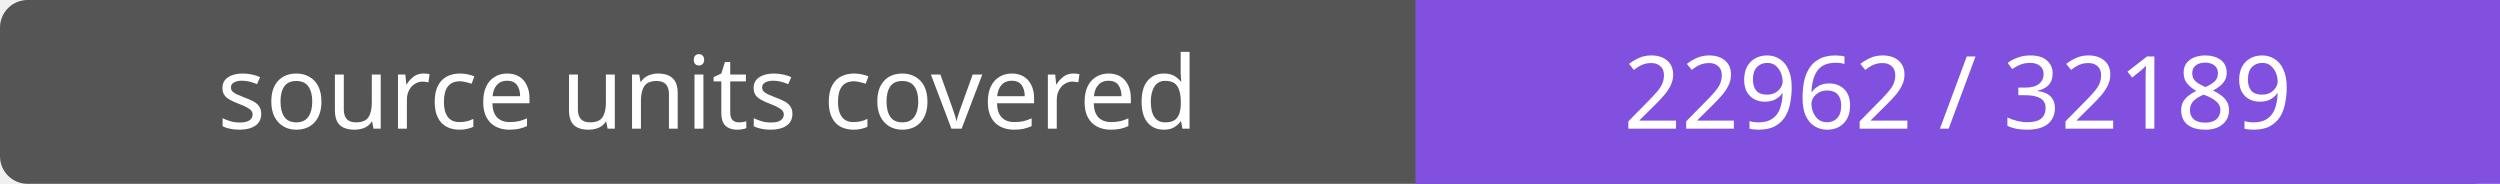
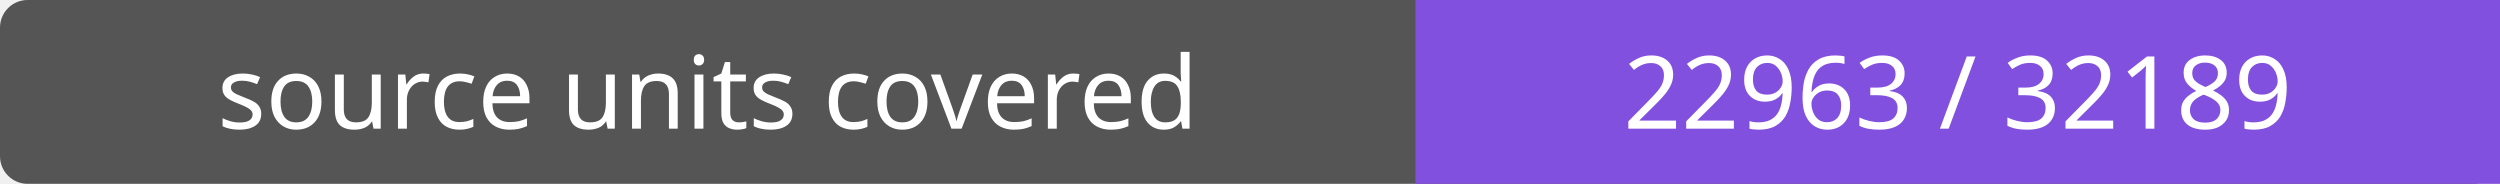
- <svg xmlns="http://www.w3.org/2000/svg" width="272" height="20" role="img" aria-label="source units covered: 22962 / 32189">
+ <svg xmlns="http://www.w3.org/2000/svg" width="272" height="20" role="img" aria-label="source units covered: 22963 / 32189">
  <rect width="272" height="20" rx="3" fill="#555" />
  <path fill="#8250df" d="M154 0h118v20H154z" />
  <g fill="#fff" text-anchor="middle" font-family="Verdana,sans-serif" font-size="11">
    <text x="77.0" y="14">source units covered</text>
-     <text x="213.0" y="14">22962 / 32189</text>
+     <text x="213.0" y="14">22963 / 32189</text>
  </g>
</svg>
